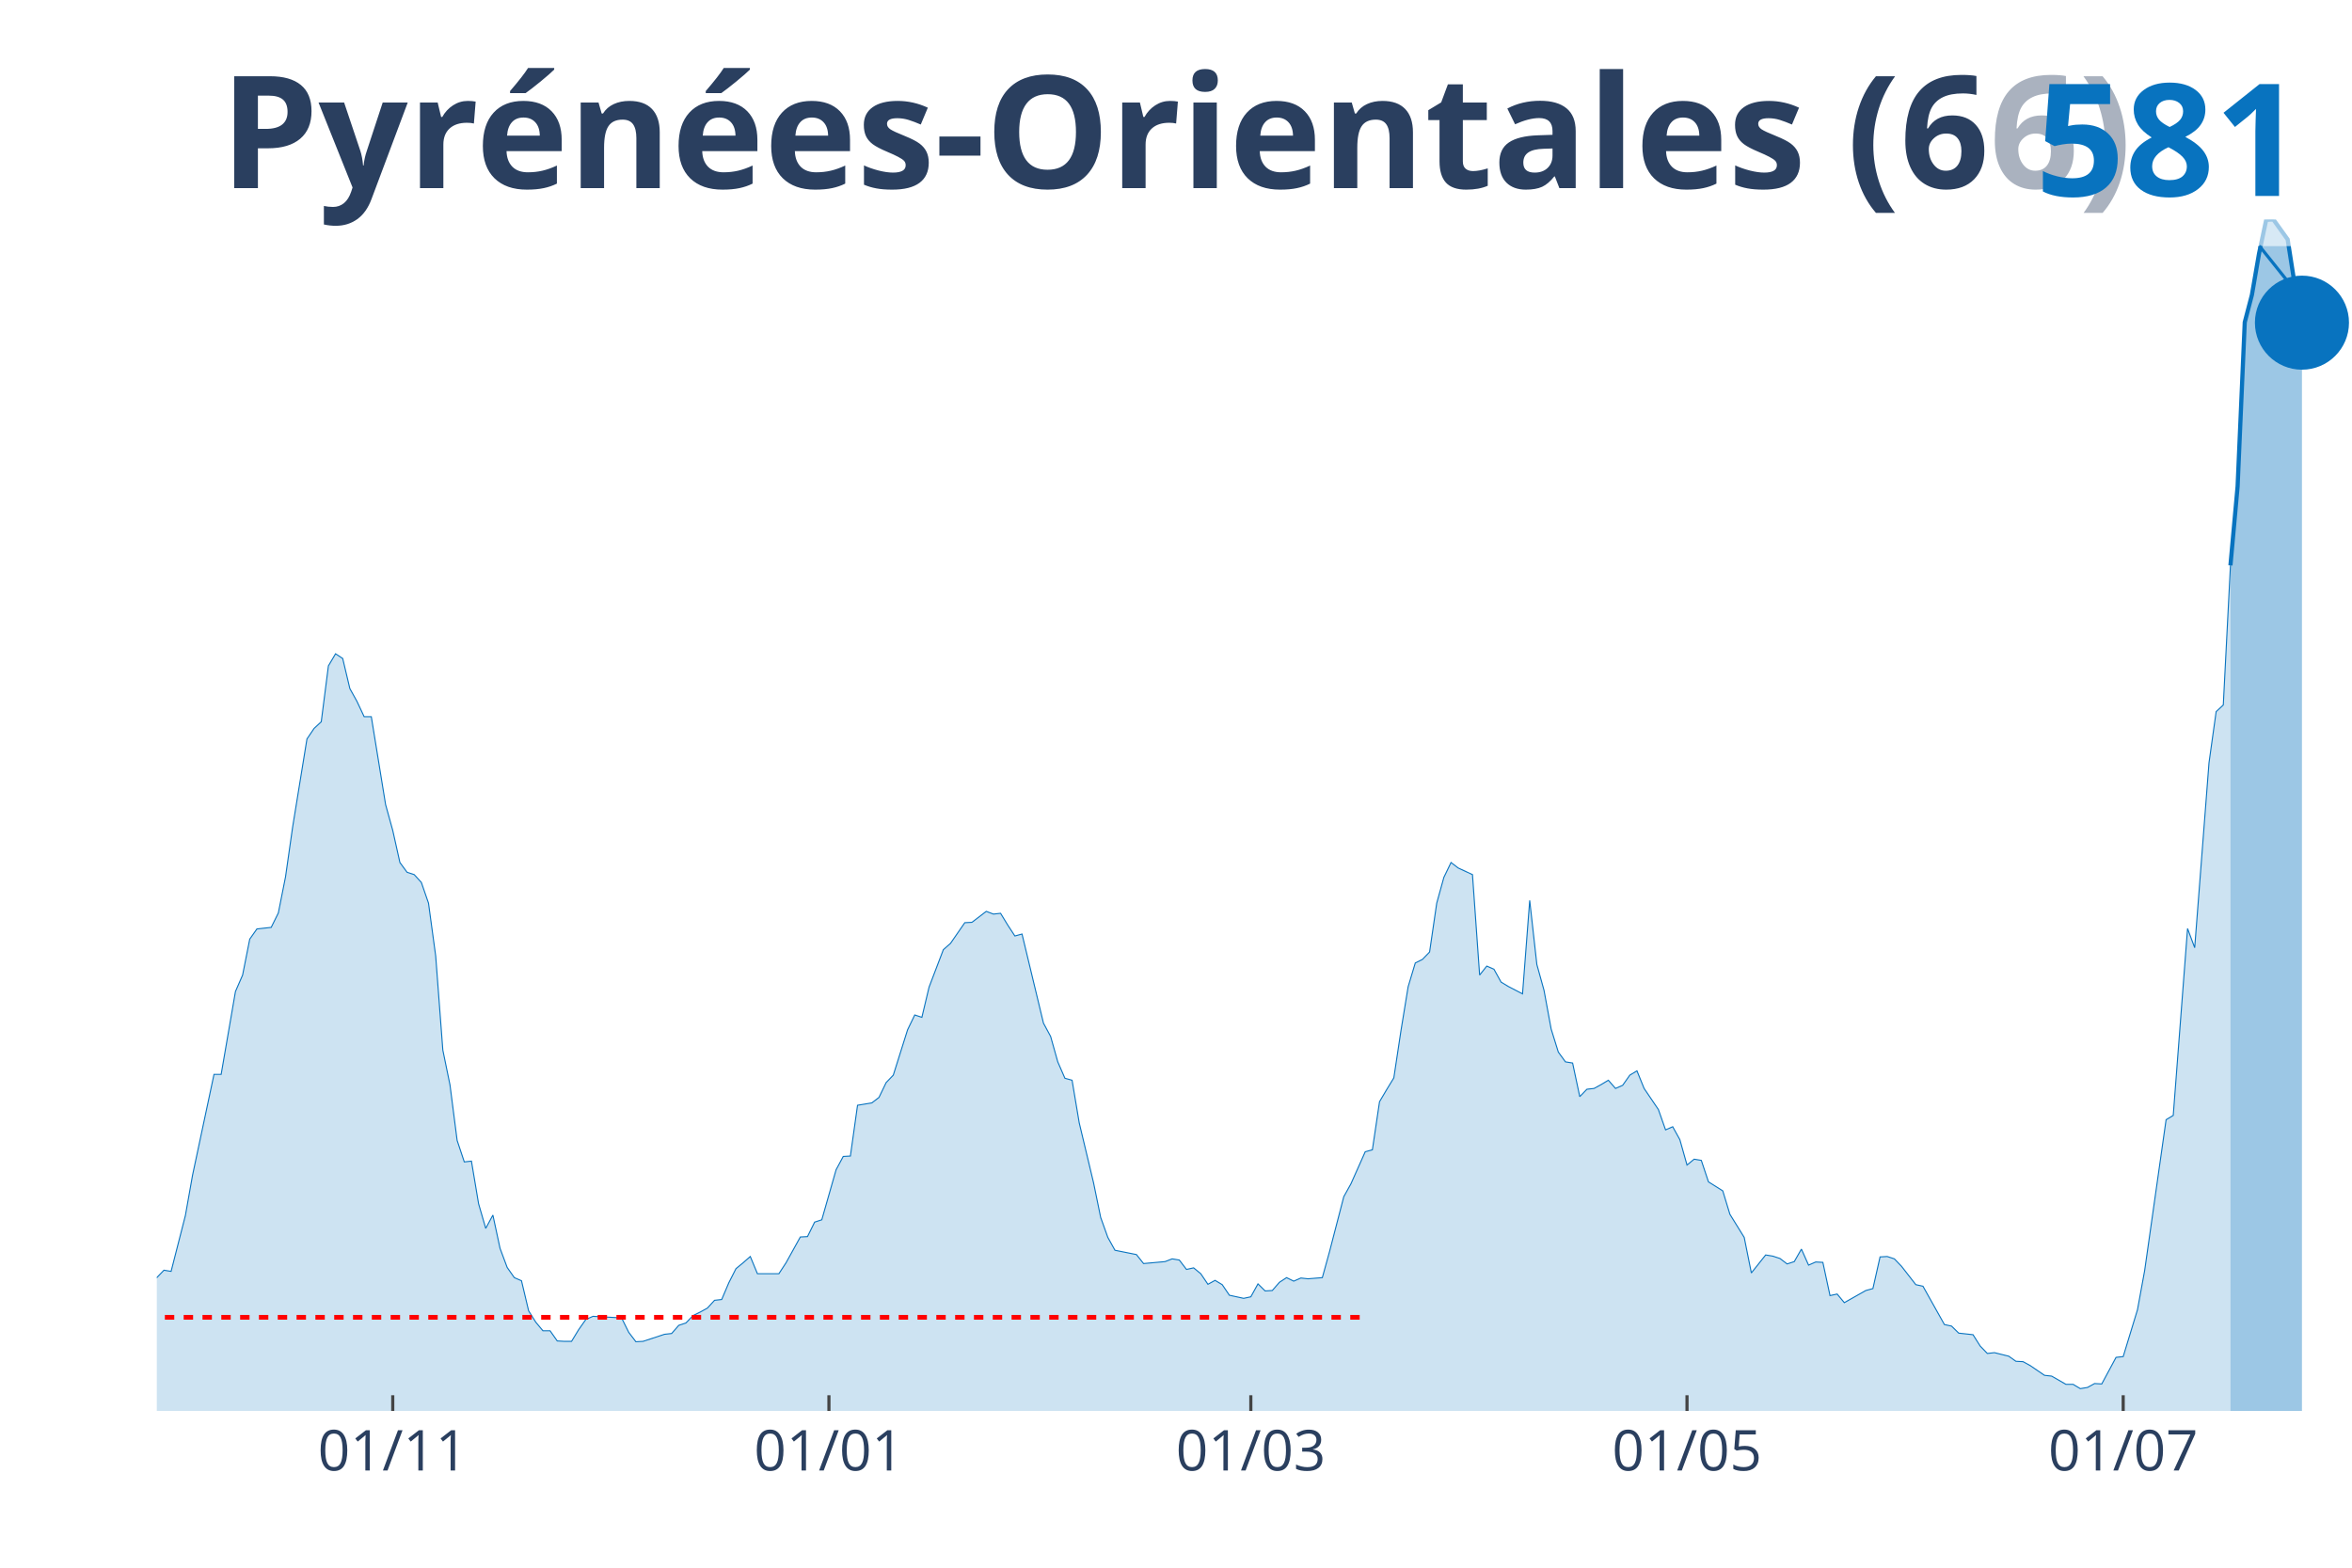
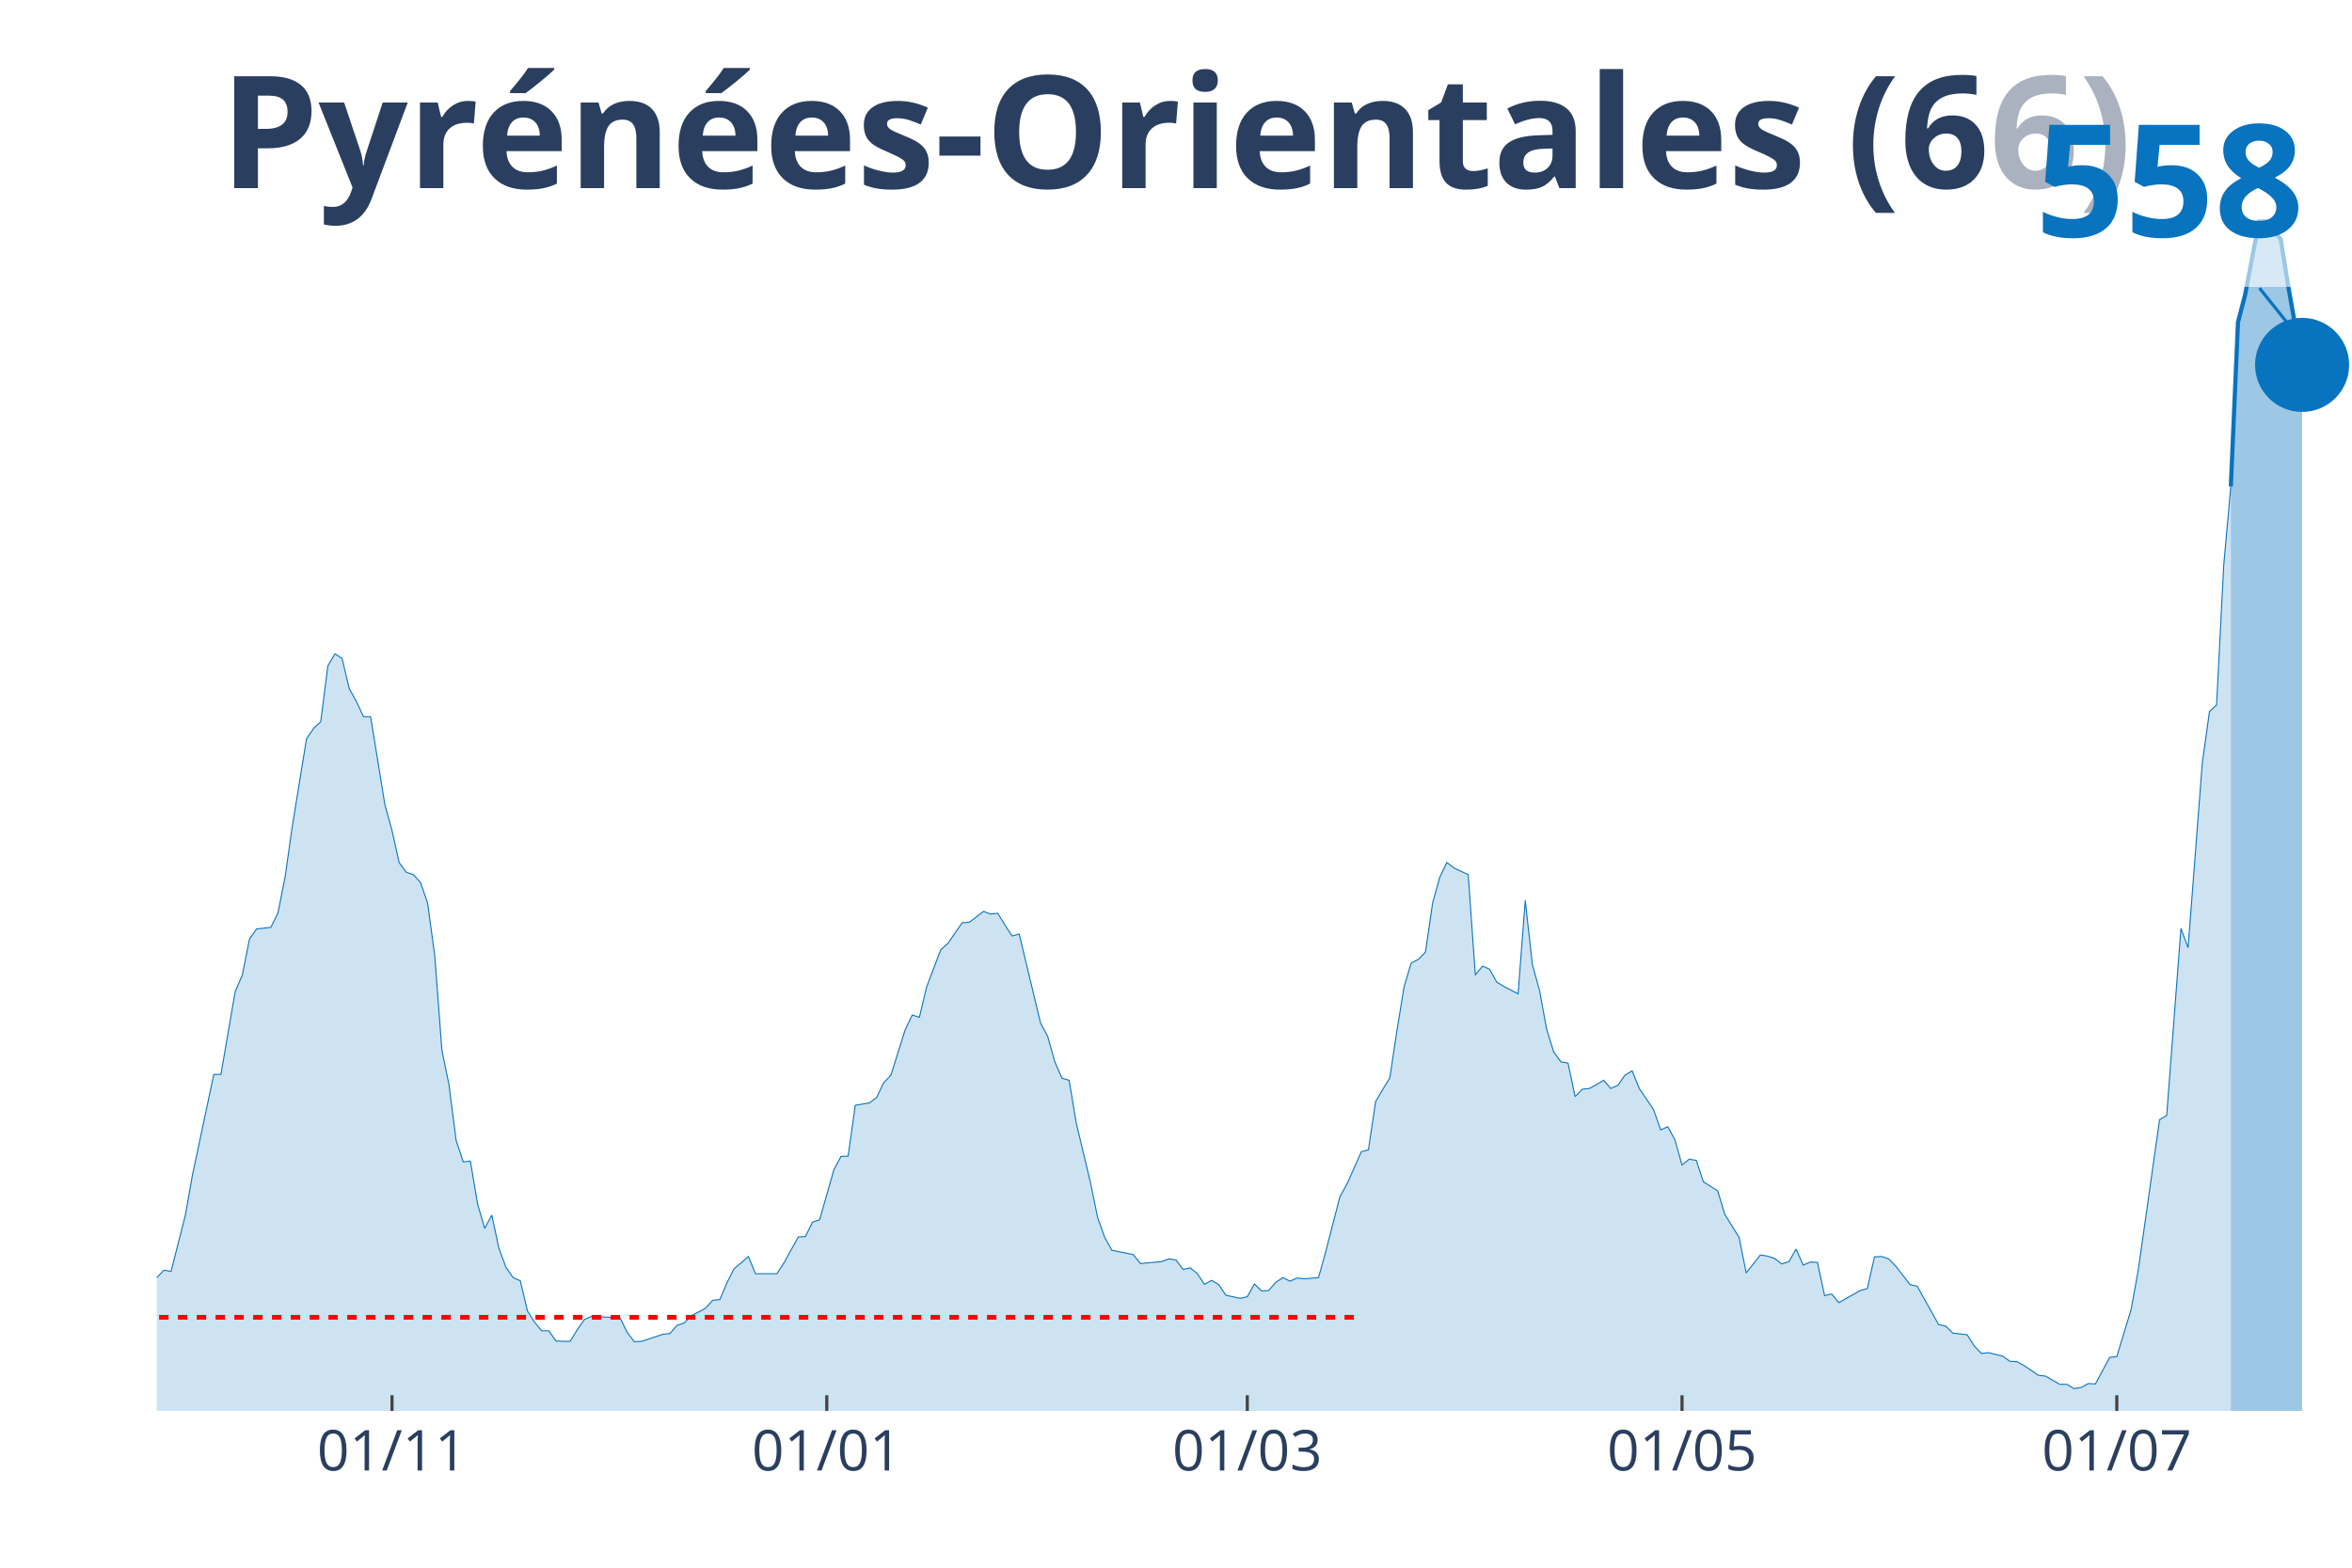
<svg xmlns="http://www.w3.org/2000/svg" class="main-svg" width="1125" height="750" style="" viewBox="0 0 750 500">
  <rect x="0" y="0" width="750" height="500" style="fill: rgb(0, 0, 0); fill-opacity: 0;" />
-   <defs id="defs-a8e594">
+   <defs id="defs-942080">
    <g class="clips">
-       <clipPath id="clipa8e594xyplot" class="plotclip">
+       <clipPath id="clip942080xyplot" class="plotclip">
        <rect width="700" height="380" />
      </clipPath>
-       <clipPath class="axesclip" id="clipa8e594x">
+       <clipPath class="axesclip" id="clip942080x">
        <rect x="50" y="0" width="700" height="500" />
      </clipPath>
-       <clipPath class="axesclip" id="clipa8e594y">
+       <clipPath class="axesclip" id="clip942080y">
        <rect x="0" y="70" width="750" height="380" />
      </clipPath>
-       <clipPath class="axesclip" id="clipa8e594xy">
+       <clipPath class="axesclip" id="clip942080xy">
        <rect x="50" y="70" width="700" height="380" />
      </clipPath>
    </g>
    <g class="gradients" />
  </defs>
  <g class="bglayer">
    <rect class="bg" x="50" y="70" width="700" height="380" style="fill: rgb(0, 0, 0); fill-opacity: 0; stroke-width: 0;" />
  </g>
  <g class="layer-below">
    <g class="imagelayer" />
    <g class="shapelayer" />
  </g>
  <g class="cartesianlayer">
    <g class="subplot xy">
      <g class="layer-subplot">
        <g class="shapelayer" />
        <g class="imagelayer" />
      </g>
      <g class="gridlayer">
        <g class="x">
-           <path class="xgrid crisp" transform="translate(125.24,0)" d="M0,70v380" style="stroke: rgb(255, 255, 255); stroke-opacity: 1; stroke-width: 1px;" />
-           <path class="xgrid crisp" transform="translate(264.33,0)" d="M0,70v380" style="stroke: rgb(255, 255, 255); stroke-opacity: 1; stroke-width: 1px;" />
-           <path class="xgrid crisp" transform="translate(398.86,0)" d="M0,70v380" style="stroke: rgb(255, 255, 255); stroke-opacity: 1; stroke-width: 1px;" />
-           <path class="xgrid crisp" transform="translate(537.95,0)" d="M0,70v380" style="stroke: rgb(255, 255, 255); stroke-opacity: 1; stroke-width: 1px;" />
-           <path class="xgrid crisp" transform="translate(677.04,0)" d="M0,70v380" style="stroke: rgb(255, 255, 255); stroke-opacity: 1; stroke-width: 1px;" />
+           <path class="xgrid crisp" transform="translate(125,0)" d="M0,70v380" style="stroke: rgb(255, 255, 255); stroke-opacity: 1; stroke-width: 1px;" />
+           <path class="xgrid crisp" transform="translate(263.64,0)" d="M0,70v380" style="stroke: rgb(255, 255, 255); stroke-opacity: 1; stroke-width: 1px;" />
+           <path class="xgrid crisp" transform="translate(397.73,0)" d="M0,70v380" style="stroke: rgb(255, 255, 255); stroke-opacity: 1; stroke-width: 1px;" />
+           <path class="xgrid crisp" transform="translate(536.36,0)" d="M0,70v380" style="stroke: rgb(255, 255, 255); stroke-opacity: 1; stroke-width: 1px;" />
+           <path class="xgrid crisp" transform="translate(675,0)" d="M0,70v380" style="stroke: rgb(255, 255, 255); stroke-opacity: 1; stroke-width: 1px;" />
        </g>
        <g class="y" />
      </g>
      <g class="zerolinelayer" />
      <path class="xlines-below" />
      <path class="ylines-below" />
      <g class="overlines-below" />
      <g class="xaxislayer-below" />
      <g class="yaxislayer-below" />
      <g class="overaxes-below" />
-       <g class="plot" transform="translate(50, 70)" clip-path="url('#clipa8e594xyplot')">
+       <g class="plot" transform="translate(50, 70)" clip-path="url('#clip942080xyplot')">
        <g class="scatterlayer mlayer">
-           <g class="trace scatter trace513d82" style="stroke-miterlimit: 2;">
+           <g class="trace scatter trace46df4a" style="stroke-miterlimit: 2;">
            <g class="fills">
              <g>
-                 <path class="js-fill" d="M661.24,380L-310.1,380L-310.1,380L-159.61,378.75L-157.33,377.51L-145.93,375.26L-143.65,374.89L-136.81,376.14L-134.53,376.14L-127.69,377.88L-125.41,377.63L-104.89,373.64L-102.61,372.02L-82.08,367.03L-79.8,363.04L-75.24,362.42L-72.96,357.68L-68.4,352.07L-66.12,346.21L-63.84,339.48L-61.56,338.23L-59.28,338.11L-57,332.5L-54.72,330.38L-52.44,326.39L-50.16,328.39L-47.88,328.26L-45.6,326.02L-43.32,325.77L-41.04,329.38L-38.76,323.65L-36.48,324.9L-34.2,320.53L-29.64,323.65L-27.36,323.9L-25.08,318.91L-22.8,325.39L-20.52,325.27L-18.24,327.64L-13.68,329.51L-11.4,329.13L-9.12,336.74L-6.84,338.61L-2.28,339.86L0,337.49L2.28,335.12L4.56,335.49L9.12,317.66L11.4,304.82L18.24,272.66L20.52,272.66L25.08,246.23L27.36,240.99L29.64,229.52L31.92,226.28L36.48,225.78L38.76,221.17L41.04,209.7L43.32,193.74L47.88,165.69L50.16,162.32L52.44,160.2L54.72,142.38L57,138.51L59.28,140.01L61.56,149.61L63.84,153.72L66.12,158.58L68.4,158.58L72.96,186.63L75.24,194.86L77.52,205.09L79.8,208.2L82.08,208.95L84.36,211.44L86.64,218.05L88.93,234.88L91.21,264.93L93.49,276.02L95.77,293.73L98.05,300.58L100.33,300.33L102.61,313.92L104.89,321.78L107.17,317.54L109.45,328.14L111.73,334.25L114.01,337.49L116.29,338.48L118.57,348.08L120.85,351.7L123.13,354.44L125.41,354.44L127.69,357.68L129.97,357.81L132.25,357.81L134.53,354.07L136.81,350.83L139.09,349.83L148.21,350.33L150.49,354.94L152.77,357.93L155.05,357.81L161.89,355.56L164.17,355.31L166.45,352.7L168.73,351.95L171.01,349.58L173.29,348.46L175.57,347.21L177.85,344.72L180.13,344.47L182.41,339.11L184.69,334.62L186.97,332.75L189.25,330.75L191.53,336.24L198.37,336.24L200.65,332.75L205.21,324.52L207.49,324.4L209.77,319.78L212.05,319.04L216.61,303.08L218.89,298.84L221.17,298.71L223.45,282.51L228.01,281.76L230.29,280.01L232.57,275.28L234.85,272.91L239.41,258.44L241.69,253.71L243.97,254.46L246.25,244.86L250.81,232.89L253.09,230.89L257.65,224.28L259.93,224.16L264.5,220.67L266.78,221.54L269.06,221.29L271.34,225.03L273.62,228.52L275.9,227.9L282.74,256.33L285.02,260.56L287.3,268.67L289.58,273.9L291.86,274.53L294.14,288.12L298.7,307.19L300.98,318.29L303.26,324.65L305.54,328.76L312.38,330.13L314.66,333L321.5,332.38L323.78,331.5L326.06,331.88L328.34,334.87L330.62,334.37L332.9,336.24L335.18,339.61L337.46,338.36L339.74,339.73L342.02,343.1L346.58,344.09L348.86,343.6L351.14,339.48L353.42,341.73L355.7,341.6L357.98,338.98L360.26,337.49L362.54,338.61L364.82,337.61L367.1,337.86L371.66,337.49L373.94,329.26L378.5,311.68L380.78,307.57L385.34,297.34L387.62,296.72L389.9,281.38L392.18,277.52L394.46,273.78L396.74,258.69L399.02,244.73L401.3,237.13L403.58,236L405.86,233.64L408.14,218.05L410.42,209.82L412.7,205.09L414.98,206.83L419.54,208.95L421.82,240.99L424.1,238.12L426.38,239.12L428.66,243.23L430.94,244.61L435.5,246.98L437.79,217.18L440.07,237.62L442.35,245.85L444.63,258.2L446.91,265.55L449.19,268.67L451.47,269.04L453.75,279.76L456.03,277.4L458.31,277.15L460.59,275.9L462.87,274.53L465.15,277.15L467.43,276.15L469.71,272.91L471.99,271.54L474.27,277.15L478.83,283.88L481.11,290.36L483.39,289.36L485.67,293.48L487.95,301.58L490.23,299.71L492.51,300.09L494.79,306.94L499.35,309.81L501.63,317.29L506.19,324.65L508.47,335.99L513.03,330.26L515.31,330.63L517.59,331.38L519.87,333.12L522.15,332.38L524.43,328.39L526.71,333.5L528.99,332.5L531.27,332.62L533.55,343.22L535.83,342.72L538.11,345.47L544.95,341.6L547.23,340.98L549.51,330.88L551.79,330.75L554.07,331.5L556.35,333.87L560.91,339.73L563.19,340.23L570.03,352.45L572.31,352.95L574.59,355.19L576.87,355.44L579.15,355.69L581.43,359.3L583.71,361.67L585.99,361.42L590.55,362.55L592.83,364.17L595.11,364.29L597.39,365.54L601.95,368.65L604.23,368.9L608.79,371.52L611.07,371.52L613.36,372.89L615.64,372.52L617.92,371.27L620.2,371.4L624.76,362.92L627.04,362.67L631.6,347.71L633.88,335.24L640.72,287.12L643,285.75L647.56,226.15L649.84,232.26L654.4,173.29L656.68,156.96L658.96,154.84L661.24,110.33" style="fill: rgb(8, 115, 191); fill-opacity: 0.2; stroke-width: 0;" />
+                 <path class="js-fill" d="M661.36,380L-309.09,380L-309.09,380L-159.09,378.75L-156.82,377.51L-145.45,375.26L-143.18,374.89L-136.36,376.14L-134.09,376.14L-127.27,377.88L-125,377.63L-104.55,373.64L-102.27,372.02L-81.82,367.03L-79.55,363.04L-75,362.42L-72.73,357.68L-68.18,352.07L-65.91,346.21L-63.64,339.48L-61.36,338.23L-59.09,338.11L-56.82,332.5L-54.55,330.38L-52.27,326.39L-50,328.39L-47.73,328.26L-45.45,326.02L-43.18,325.77L-40.91,329.38L-38.64,323.65L-36.36,324.9L-34.09,320.53L-29.55,323.65L-27.27,323.9L-25,318.91L-22.73,325.39L-20.45,325.27L-18.18,327.64L-13.64,329.51L-11.36,329.13L-9.09,336.74L-6.82,338.61L-2.27,339.86L0,337.49L2.27,335.12L4.55,335.49L9.09,317.66L11.36,304.82L18.18,272.66L20.45,272.66L25,246.23L27.27,240.99L29.55,229.52L31.82,226.28L36.36,225.78L38.64,221.17L40.91,209.7L43.18,193.74L47.73,165.69L50,162.32L52.27,160.2L54.55,142.38L56.82,138.51L59.09,140.01L61.36,149.61L63.64,153.72L65.91,158.58L68.18,158.58L72.73,186.63L75,194.86L77.27,205.09L79.55,208.2L81.82,208.95L84.09,211.44L86.36,218.05L88.64,234.88L90.91,264.93L93.18,276.02L95.45,293.73L97.73,300.58L100,300.33L102.27,313.92L104.55,321.78L106.82,317.54L109.09,328.14L111.36,334.25L113.64,337.49L115.91,338.48L118.18,348.08L120.45,351.7L122.73,354.44L125,354.44L127.27,357.68L129.55,357.81L131.82,357.81L134.09,354.07L136.36,350.83L138.64,349.83L147.73,350.33L150,354.94L152.27,357.93L154.55,357.81L161.36,355.56L163.64,355.31L165.91,352.7L168.18,351.95L170.45,349.58L172.73,348.46L175,347.21L177.27,344.72L179.55,344.47L181.82,339.11L184.09,334.62L186.36,332.75L188.64,330.75L190.91,336.24L197.73,336.24L200,332.75L204.55,324.52L206.82,324.4L209.09,319.78L211.36,319.04L215.91,303.08L218.18,298.84L220.45,298.71L222.73,282.51L227.27,281.76L229.55,280.01L231.82,275.28L234.09,272.91L238.64,258.44L240.91,253.71L243.18,254.46L245.45,244.86L250,232.89L252.27,230.89L256.82,224.28L259.09,224.16L263.64,220.67L265.91,221.54L268.18,221.29L270.45,225.03L272.73,228.52L275,227.9L281.82,256.33L284.09,260.56L286.36,268.67L288.64,273.9L290.91,274.53L293.18,288.12L297.73,307.19L300,318.29L302.27,324.65L304.55,328.76L311.36,330.13L313.64,333L320.45,332.38L322.73,331.5L325,331.88L327.27,334.87L329.55,334.37L331.82,336.24L334.09,339.61L336.36,338.36L338.64,339.73L340.91,343.1L345.45,344.09L347.73,343.6L350,339.48L352.27,341.73L354.55,341.6L356.82,338.98L359.09,337.49L361.36,338.61L363.64,337.61L365.91,337.86L370.45,337.49L372.73,329.26L377.27,311.68L379.55,307.57L384.09,297.34L386.36,296.72L388.64,281.38L390.91,277.52L393.18,273.78L395.45,258.69L397.73,244.73L400,237.13L402.27,236L404.55,233.64L406.82,218.05L409.09,209.82L411.36,205.09L413.64,206.83L418.18,208.95L420.45,240.99L422.73,238.12L425,239.12L427.27,243.23L429.55,244.61L434.09,246.98L436.36,217.18L438.64,237.62L440.91,245.85L443.18,258.2L445.45,265.55L447.73,268.67L450,269.04L452.27,279.76L454.55,277.4L456.82,277.15L459.09,275.9L461.36,274.53L463.64,277.15L465.91,276.15L468.18,272.91L470.45,271.54L472.73,277.15L477.27,283.88L479.55,290.36L481.82,289.36L484.09,293.48L486.36,301.58L488.64,299.71L490.91,300.09L493.18,306.94L497.73,309.81L500,317.29L504.55,324.65L506.82,335.99L511.36,330.26L513.64,330.63L515.91,331.38L518.18,333.12L520.45,332.38L522.73,328.39L525,333.5L527.27,332.5L529.55,332.62L531.82,343.22L534.09,342.72L536.36,345.47L543.18,341.6L545.45,340.98L547.73,330.88L550,330.75L552.27,331.5L554.55,333.87L559.09,339.73L561.36,340.23L568.18,352.45L570.45,352.95L572.73,355.19L575,355.44L577.27,355.69L579.55,359.3L581.82,361.67L584.09,361.42L588.64,362.55L590.91,364.17L593.18,364.29L595.45,365.54L600,368.65L602.27,368.9L606.82,371.52L609.09,371.52L611.36,372.89L613.64,372.52L615.91,371.27L618.18,371.4L622.73,362.92L625,362.67L629.55,347.71L631.82,335.24L638.64,287.12L640.91,285.75L645.45,226.15L647.73,232.26L652.27,173.29L654.55,156.96L656.82,154.84L659.09,110.33L661.36,85.15" style="fill: rgb(8, 115, 191); fill-opacity: 0.2; stroke-width: 0;" />
              </g>
            </g>
            <g class="errorbars" />
            <g class="lines">
-               <path class="js-line" d="M-310.1,380L-159.61,378.75L-157.33,377.51L-145.93,375.26L-143.65,374.89L-136.81,376.14L-134.53,376.14L-127.69,377.88L-125.41,377.63L-104.89,373.64L-102.61,372.02L-82.08,367.03L-79.8,363.04L-75.24,362.42L-72.96,357.68L-68.4,352.07L-66.12,346.21L-63.84,339.48L-61.56,338.23L-59.28,338.11L-57,332.5L-54.72,330.38L-52.44,326.39L-50.16,328.39L-47.88,328.26L-45.6,326.02L-43.32,325.77L-41.04,329.38L-38.76,323.65L-36.48,324.9L-34.2,320.53L-29.64,323.65L-27.36,323.9L-25.08,318.91L-22.8,325.39L-20.52,325.27L-18.24,327.64L-13.68,329.51L-11.4,329.13L-9.12,336.74L-6.84,338.61L-2.28,339.86L0,337.49L2.28,335.12L4.56,335.49L9.12,317.66L11.4,304.82L18.24,272.66L20.52,272.66L25.08,246.23L27.36,240.99L29.64,229.52L31.92,226.28L36.48,225.78L38.76,221.17L41.04,209.7L43.32,193.74L47.88,165.69L50.16,162.32L52.44,160.2L54.72,142.38L57,138.51L59.28,140.01L61.56,149.61L63.84,153.72L66.12,158.58L68.4,158.58L72.96,186.63L75.24,194.86L77.52,205.09L79.8,208.2L82.08,208.95L84.36,211.44L86.64,218.05L88.93,234.88L91.21,264.93L93.49,276.02L95.77,293.73L98.05,300.58L100.33,300.33L102.61,313.92L104.89,321.78L107.17,317.54L109.45,328.14L111.73,334.25L114.01,337.49L116.29,338.48L118.57,348.08L120.85,351.7L123.13,354.44L125.41,354.44L127.69,357.68L129.97,357.81L132.25,357.81L134.53,354.07L136.81,350.83L139.09,349.83L148.21,350.33L150.49,354.94L152.77,357.93L155.05,357.81L161.89,355.56L164.17,355.31L166.45,352.7L168.73,351.95L171.01,349.58L173.29,348.46L175.57,347.21L177.85,344.72L180.13,344.47L182.41,339.11L184.69,334.62L186.97,332.75L189.25,330.75L191.53,336.24L198.37,336.24L200.65,332.75L205.21,324.52L207.49,324.4L209.77,319.78L212.05,319.04L216.61,303.08L218.89,298.84L221.17,298.71L223.45,282.51L228.01,281.76L230.29,280.01L232.57,275.28L234.85,272.91L239.41,258.44L241.69,253.71L243.97,254.46L246.25,244.86L250.81,232.89L253.09,230.89L257.65,224.28L259.93,224.16L264.5,220.67L266.78,221.54L269.06,221.29L271.34,225.03L273.62,228.52L275.9,227.9L282.74,256.33L285.02,260.56L287.3,268.67L289.58,273.9L291.86,274.53L294.14,288.12L298.7,307.19L300.98,318.29L303.26,324.65L305.54,328.76L312.38,330.13L314.66,333L321.5,332.38L323.78,331.5L326.06,331.88L328.34,334.87L330.62,334.37L332.9,336.24L335.18,339.61L337.46,338.36L339.74,339.73L342.02,343.1L346.58,344.09L348.86,343.6L351.14,339.48L353.42,341.73L355.7,341.6L357.98,338.98L360.26,337.49L362.54,338.61L364.82,337.61L367.1,337.86L371.66,337.49L373.94,329.26L378.5,311.68L380.78,307.57L385.34,297.34L387.62,296.72L389.9,281.38L392.18,277.52L394.46,273.78L396.74,258.69L399.02,244.73L401.3,237.13L403.58,236L405.86,233.64L408.14,218.05L410.42,209.82L412.7,205.09L414.98,206.83L419.54,208.95L421.82,240.99L424.1,238.12L426.38,239.12L428.66,243.23L430.94,244.61L435.5,246.98L437.79,217.18L440.07,237.62L442.35,245.85L444.63,258.2L446.91,265.55L449.19,268.67L451.47,269.04L453.75,279.76L456.03,277.4L458.31,277.15L460.59,275.9L462.87,274.53L465.15,277.15L467.43,276.15L469.71,272.91L471.99,271.54L474.27,277.15L478.83,283.88L481.11,290.36L483.39,289.36L485.67,293.48L487.95,301.58L490.23,299.71L492.51,300.09L494.79,306.94L499.35,309.81L501.63,317.29L506.19,324.65L508.47,335.99L513.03,330.26L515.31,330.63L517.59,331.38L519.87,333.12L522.15,332.38L524.43,328.39L526.71,333.5L528.99,332.5L531.27,332.62L533.55,343.22L535.83,342.72L538.11,345.47L544.95,341.6L547.23,340.98L549.51,330.88L551.79,330.75L554.07,331.5L556.35,333.87L560.91,339.73L563.19,340.23L570.03,352.45L572.31,352.95L574.59,355.19L576.87,355.44L579.15,355.69L581.43,359.3L583.71,361.67L585.99,361.42L590.55,362.55L592.83,364.17L595.11,364.29L597.39,365.54L601.95,368.65L604.23,368.9L608.79,371.52L611.07,371.52L613.36,372.89L615.64,372.52L617.92,371.27L620.2,371.4L624.76,362.92L627.04,362.67L631.6,347.71L633.88,335.24L640.72,287.12L643,285.75L647.56,226.15L649.84,232.26L654.4,173.29L656.68,156.96L658.96,154.84L661.24,110.33" style="vector-effect: non-scaling-stroke; fill: none; stroke: rgb(8, 115, 191); stroke-opacity: 1; stroke-width: 0.5px; opacity: 1;" />
+               <path class="js-line" d="M-309.09,380L-159.09,378.75L-156.82,377.51L-145.45,375.26L-143.18,374.89L-136.36,376.14L-134.09,376.14L-127.27,377.88L-125,377.63L-104.55,373.64L-102.27,372.02L-81.82,367.03L-79.55,363.04L-75,362.42L-72.73,357.68L-68.18,352.07L-65.91,346.21L-63.64,339.48L-61.36,338.23L-59.09,338.11L-56.82,332.5L-54.55,330.38L-52.27,326.39L-50,328.39L-47.73,328.26L-45.45,326.02L-43.18,325.77L-40.91,329.38L-38.64,323.65L-36.36,324.9L-34.09,320.53L-29.55,323.65L-27.27,323.9L-25,318.91L-22.73,325.39L-20.45,325.27L-18.18,327.64L-13.64,329.51L-11.36,329.13L-9.09,336.74L-6.82,338.61L-2.27,339.86L0,337.49L2.27,335.12L4.55,335.49L9.09,317.66L11.36,304.82L18.18,272.66L20.45,272.66L25,246.23L27.27,240.99L29.55,229.52L31.82,226.28L36.36,225.78L38.64,221.17L40.91,209.7L43.18,193.74L47.73,165.69L50,162.32L52.27,160.2L54.55,142.38L56.82,138.51L59.09,140.01L61.36,149.61L63.64,153.72L65.91,158.58L68.18,158.58L72.73,186.63L75,194.86L77.27,205.09L79.55,208.2L81.82,208.95L84.09,211.44L86.36,218.05L88.64,234.88L90.91,264.93L93.18,276.02L95.45,293.73L97.73,300.58L100,300.33L102.27,313.92L104.55,321.78L106.82,317.54L109.09,328.14L111.36,334.25L113.64,337.49L115.91,338.48L118.18,348.08L120.45,351.7L122.73,354.44L125,354.44L127.27,357.68L129.55,357.81L131.82,357.81L134.09,354.07L136.36,350.83L138.64,349.83L147.73,350.33L150,354.94L152.27,357.93L154.55,357.81L161.36,355.56L163.64,355.31L165.91,352.7L168.18,351.95L170.45,349.58L172.73,348.46L175,347.21L177.27,344.72L179.55,344.47L181.82,339.11L184.09,334.62L186.36,332.75L188.64,330.75L190.91,336.24L197.73,336.24L200,332.75L204.55,324.52L206.82,324.4L209.09,319.78L211.36,319.04L215.91,303.08L218.18,298.84L220.45,298.71L222.73,282.51L227.27,281.76L229.55,280.01L231.82,275.28L234.09,272.91L238.64,258.44L240.91,253.71L243.18,254.46L245.45,244.86L250,232.89L252.27,230.89L256.82,224.28L259.09,224.16L263.64,220.67L265.91,221.54L268.18,221.29L270.45,225.03L272.73,228.52L275,227.9L281.82,256.33L284.09,260.56L286.36,268.67L288.64,273.9L290.91,274.53L293.18,288.12L297.73,307.19L300,318.29L302.27,324.65L304.55,328.76L311.36,330.13L313.64,333L320.45,332.38L322.73,331.5L325,331.88L327.27,334.87L329.55,334.37L331.82,336.24L334.09,339.61L336.36,338.36L338.64,339.73L340.91,343.1L345.45,344.09L347.73,343.6L350,339.48L352.27,341.73L354.55,341.6L356.82,338.98L359.09,337.49L361.36,338.61L363.64,337.61L365.91,337.86L370.45,337.49L372.73,329.26L377.27,311.68L379.55,307.57L384.09,297.34L386.36,296.72L388.64,281.38L390.91,277.52L393.18,273.78L395.45,258.69L397.73,244.73L400,237.13L402.27,236L404.55,233.64L406.82,218.05L409.09,209.82L411.36,205.09L413.64,206.83L418.18,208.95L420.45,240.99L422.73,238.12L425,239.12L427.27,243.23L429.55,244.61L434.09,246.98L436.36,217.18L438.64,237.62L440.91,245.85L443.18,258.2L445.45,265.55L447.73,268.67L450,269.04L452.27,279.76L454.55,277.4L456.82,277.15L459.09,275.9L461.36,274.53L463.64,277.15L465.91,276.15L468.18,272.91L470.45,271.54L472.73,277.15L477.27,283.88L479.55,290.36L481.82,289.36L484.09,293.48L486.36,301.58L488.64,299.71L490.91,300.09L493.18,306.94L497.73,309.81L500,317.29L504.55,324.65L506.82,335.99L511.36,330.26L513.64,330.63L515.91,331.38L518.18,333.12L520.45,332.38L522.73,328.39L525,333.5L527.27,332.5L529.55,332.62L531.82,343.22L534.09,342.72L536.36,345.47L543.18,341.6L545.45,340.98L547.73,330.88L550,330.75L552.27,331.5L554.55,333.87L559.09,339.73L561.36,340.23L568.18,352.45L570.45,352.95L572.73,355.19L575,355.44L577.27,355.69L579.55,359.3L581.82,361.67L584.09,361.42L588.64,362.55L590.91,364.17L593.18,364.29L595.45,365.54L600,368.65L602.27,368.9L606.82,371.52L609.09,371.52L611.36,372.89L613.64,372.52L615.91,371.27L618.18,371.4L622.73,362.92L625,362.67L629.55,347.71L631.82,335.24L638.64,287.12L640.91,285.75L645.45,226.15L647.73,232.26L652.27,173.29L654.55,156.96L656.82,154.84L659.09,110.33L661.36,85.15" style="vector-effect: non-scaling-stroke; fill: none; stroke: rgb(8, 115, 191); stroke-opacity: 1; stroke-width: 0.5px; opacity: 1;" />
            </g>
            <g class="points" />
            <g class="text" />
          </g>
-           <g class="trace scatter tracee72529" style="stroke-miterlimit: 2;">
+           <g class="trace scatter tracecc9cdf" style="stroke-miterlimit: 2;">
            <g class="fills">
              <g>
-                 <path class="js-fill" d="M684.04,380L661.24,380L661.24,110.33L663.52,85.15L665.8,32.79L668.08,24.06L670.36,10.85L672.64,0.12L674.92,0L679.48,6.36L681.76,20.94L684.04,32.91" style="fill: rgb(8, 115, 191); fill-opacity: 0.4; stroke-width: 0;" />
+                 <path class="js-fill" d="M684.09,380L661.36,380L661.36,85.15L663.64,32.79L665.91,24.06L670.45,0.12L672.73,0L677.27,6.36L679.55,20.57L684.09,46.38" style="fill: rgb(8, 115, 191); fill-opacity: 0.4; stroke-width: 0;" />
              </g>
            </g>
            <g class="errorbars" />
            <g class="lines">
-               <path class="js-line" d="M661.24,110.33L663.52,85.15L665.8,32.79L668.08,24.06L670.36,10.85L672.64,0.12L674.92,0L679.48,6.36L681.76,20.94L684.04,32.91" style="vector-effect: non-scaling-stroke; fill: none; stroke: rgb(8, 115, 191); stroke-opacity: 1; stroke-width: 2px; opacity: 1;" />
+               <path class="js-line" d="M661.36,85.15L663.64,32.79L665.91,24.06L670.45,0.12L672.73,0L677.27,6.36L679.55,20.57L684.09,46.38" style="vector-effect: non-scaling-stroke; fill: none; stroke: rgb(8, 115, 191); stroke-opacity: 1; stroke-width: 2px; opacity: 1;" />
            </g>
            <g class="points" />
            <g class="text" />
          </g>
-           <g class="trace scatter trace7d100e" style="stroke-miterlimit: 2; opacity: 1;">
+           <g class="trace scatter trace5643a6" style="stroke-miterlimit: 2; opacity: 1;">
            <g class="fills" />
            <g class="errorbars" />
            <g class="lines" />
            <g class="points">
-               <path class="point" transform="translate(684.04,32.91)" d="M15,0A15,15 0 1,1 0,-15A15,15 0 0,1 15,0Z" style="opacity: 1; stroke-width: 0px; fill: rgb(8, 115, 191); fill-opacity: 1;" />
+               <path class="point" transform="translate(684.09,46.38)" d="M15,0A15,15 0 1,1 0,-15A15,15 0 0,1 15,0Z" style="opacity: 1; stroke-width: 0px; fill: rgb(8, 115, 191); fill-opacity: 1;" />
            </g>
            <g class="text" />
          </g>
        </g>
      </g>
      <g class="overplot" />
      <path class="xlines-above crisp" style="fill: none; stroke-width: 1px; stroke: rgb(0, 0, 0); stroke-opacity: 0;" d="" />
      <path class="ylines-above crisp" style="fill: none;" d="M0,0" />
      <g class="overlines-above" />
      <g class="xaxislayer-above">
-         <path class="xtick ticks crisp" d="M0,450v-5" transform="translate(125.24,0)" style="stroke: rgb(68, 68, 68); stroke-opacity: 1; stroke-width: 1px;" />
-         <path class="xtick ticks crisp" d="M0,450v-5" transform="translate(264.33,0)" style="stroke: rgb(68, 68, 68); stroke-opacity: 1; stroke-width: 1px;" />
-         <path class="xtick ticks crisp" d="M0,450v-5" transform="translate(398.86,0)" style="stroke: rgb(68, 68, 68); stroke-opacity: 1; stroke-width: 1px;" />
-         <path class="xtick ticks crisp" d="M0,450v-5" transform="translate(537.95,0)" style="stroke: rgb(68, 68, 68); stroke-opacity: 1; stroke-width: 1px;" />
-         <path class="xtick ticks crisp" d="M0,450v-5" transform="translate(677.04,0)" style="stroke: rgb(68, 68, 68); stroke-opacity: 1; stroke-width: 1px;" />
+         <path class="xtick ticks crisp" d="M0,450v-5" transform="translate(125,0)" style="stroke: rgb(68, 68, 68); stroke-opacity: 1; stroke-width: 1px;" />
+         <path class="xtick ticks crisp" d="M0,450v-5" transform="translate(263.64,0)" style="stroke: rgb(68, 68, 68); stroke-opacity: 1; stroke-width: 1px;" />
+         <path class="xtick ticks crisp" d="M0,450v-5" transform="translate(397.73,0)" style="stroke: rgb(68, 68, 68); stroke-opacity: 1; stroke-width: 1px;" />
+         <path class="xtick ticks crisp" d="M0,450v-5" transform="translate(536.36,0)" style="stroke: rgb(68, 68, 68); stroke-opacity: 1; stroke-width: 1px;" />
+         <path class="xtick ticks crisp" d="M0,450v-5" transform="translate(675,0)" style="stroke: rgb(68, 68, 68); stroke-opacity: 1; stroke-width: 1px;" />
        <g class="xtick">
-           <text text-anchor="middle" x="0" y="469" transform="translate(125.24,0)" style="font-family: 'Open Sans', verdana, arial, sans-serif; font-size: 18px; fill: rgb(42, 63, 95); fill-opacity: 1; white-space: pre;">01/11</text>
+           <text text-anchor="middle" x="0" y="469" transform="translate(125,0)" style="font-family: 'Open Sans', verdana, arial, sans-serif; font-size: 18px; fill: rgb(42, 63, 95); fill-opacity: 1; white-space: pre;">01/11</text>
        </g>
        <g class="xtick">
-           <text text-anchor="middle" x="0" y="469" transform="translate(264.33,0)" style="font-family: 'Open Sans', verdana, arial, sans-serif; font-size: 18px; fill: rgb(42, 63, 95); fill-opacity: 1; white-space: pre;">01/01</text>
+           <text text-anchor="middle" x="0" y="469" transform="translate(263.64,0)" style="font-family: 'Open Sans', verdana, arial, sans-serif; font-size: 18px; fill: rgb(42, 63, 95); fill-opacity: 1; white-space: pre;">01/01</text>
        </g>
        <g class="xtick">
-           <text text-anchor="middle" x="0" y="469" transform="translate(398.86,0)" style="font-family: 'Open Sans', verdana, arial, sans-serif; font-size: 18px; fill: rgb(42, 63, 95); fill-opacity: 1; white-space: pre;">01/03</text>
+           <text text-anchor="middle" x="0" y="469" transform="translate(397.73,0)" style="font-family: 'Open Sans', verdana, arial, sans-serif; font-size: 18px; fill: rgb(42, 63, 95); fill-opacity: 1; white-space: pre;">01/03</text>
        </g>
        <g class="xtick">
-           <text text-anchor="middle" x="0" y="469" transform="translate(537.95,0)" style="font-family: 'Open Sans', verdana, arial, sans-serif; font-size: 18px; fill: rgb(42, 63, 95); fill-opacity: 1; white-space: pre;">01/05</text>
+           <text text-anchor="middle" x="0" y="469" transform="translate(536.36,0)" style="font-family: 'Open Sans', verdana, arial, sans-serif; font-size: 18px; fill: rgb(42, 63, 95); fill-opacity: 1; white-space: pre;">01/05</text>
        </g>
        <g class="xtick">
-           <text text-anchor="middle" x="0" y="469" transform="translate(677.04,0)" style="font-family: 'Open Sans', verdana, arial, sans-serif; font-size: 18px; fill: rgb(42, 63, 95); fill-opacity: 1; white-space: pre;">01/07</text>
+           <text text-anchor="middle" x="0" y="469" transform="translate(675,0)" style="font-family: 'Open Sans', verdana, arial, sans-serif; font-size: 18px; fill: rgb(42, 63, 95); fill-opacity: 1; white-space: pre;">01/07</text>
        </g>
      </g>
      <g class="yaxislayer-above" />
      <g class="overaxes-above" />
    </g>
  </g>
  <g class="polarlayer" />
  <g class="ternarylayer" />
  <g class="geolayer" />
  <g class="funnelarealayer" />
  <g class="pielayer" />
  <g class="treemaplayer" />
  <g class="sunburstlayer" />
  <g class="glimages" />
-   <defs id="topdefs-a8e594">
+   <defs id="topdefs-942080">
    <g class="clips" />
  </defs>
  <g class="layer-above">
    <g class="imagelayer" />
    <g class="shapelayer">
-       <path data-index="0" fill-rule="evenodd" d="M-1231.43,420.14L435.34,420.14" clip-path="url('#clipa8e594xy')" style="opacity: 1; stroke: rgb(255, 0, 0); stroke-opacity: 1; fill: rgb(0, 0, 0); fill-opacity: 0; stroke-dasharray: 3px, 3px; stroke-width: 1.5px;" />
+       <path data-index="0" fill-rule="evenodd" d="M-1227.27,420.14L434.09,420.14" clip-path="url('#clip942080xy')" style="opacity: 1; stroke: rgb(255, 0, 0); stroke-opacity: 1; fill: rgb(0, 0, 0); fill-opacity: 0; stroke-dasharray: 3px, 3px; stroke-width: 1.5px;" />
    </g>
  </g>
  <g class="infolayer">
    <g class="g-gtitle">
      <text class="gtitle" x="375" y="25" text-anchor="middle" dy="0.7em" style="font-family: 'Open Sans', verdana, arial, sans-serif; font-size: 50px; fill: rgb(42, 63, 95); opacity: 1; font-weight: normal; white-space: pre;">
        <tspan style="font-weight:bold">Pyrénées-Orientales (66)</tspan>
      </text>
    </g>
    <g class="g-xtitle" />
    <g class="annotation" data-index="0" style="opacity: 1;">
-       <g class="annotation-text-g" transform="rotate(0,692.04,42.91)">
-         <g class="cursor-pointer" transform="translate(634, 7)">
+       <g class="annotation-text-g" transform="rotate(0,692.09,56.38)">
+         <g class="cursor-pointer" transform="translate(634, 20)">
          <rect class="bg" x="0.5" y="0.5" width="115" height="71" style="stroke-width: 1px; stroke: rgb(0, 0, 0); stroke-opacity: 0; fill: rgb(255, 255, 255); fill-opacity: 0.6;" />
          <text class="annotation-text" text-anchor="middle" x="57.812" y="55.5" style="font-family: 'Open Sans', verdana, arial, sans-serif; font-size: 50px; fill: rgb(8, 115, 191); fill-opacity: 1; white-space: pre;">
-             <tspan style="font-weight:bold">581 </tspan>
+             <tspan style="font-weight:bold">558 </tspan>
          </text>
        </g>
      </g>
      <g class="annotation-arrow-g" style="opacity: 1;">
-         <path d="M720.44,78.41L732.04,92.91" style="stroke-width: 1px; stroke: rgb(8, 115, 191); stroke-opacity: 1; stroke-dasharray: 0px, 0px, 18.569px, 18.569px;" />
+         <path d="M720.49,91.88L732.09,106.38" style="stroke-width: 1px; stroke: rgb(8, 115, 191); stroke-opacity: 1; stroke-dasharray: 0px, 0px, 18.569px, 18.569px;" />
      </g>
    </g>
  </g>
</svg>
